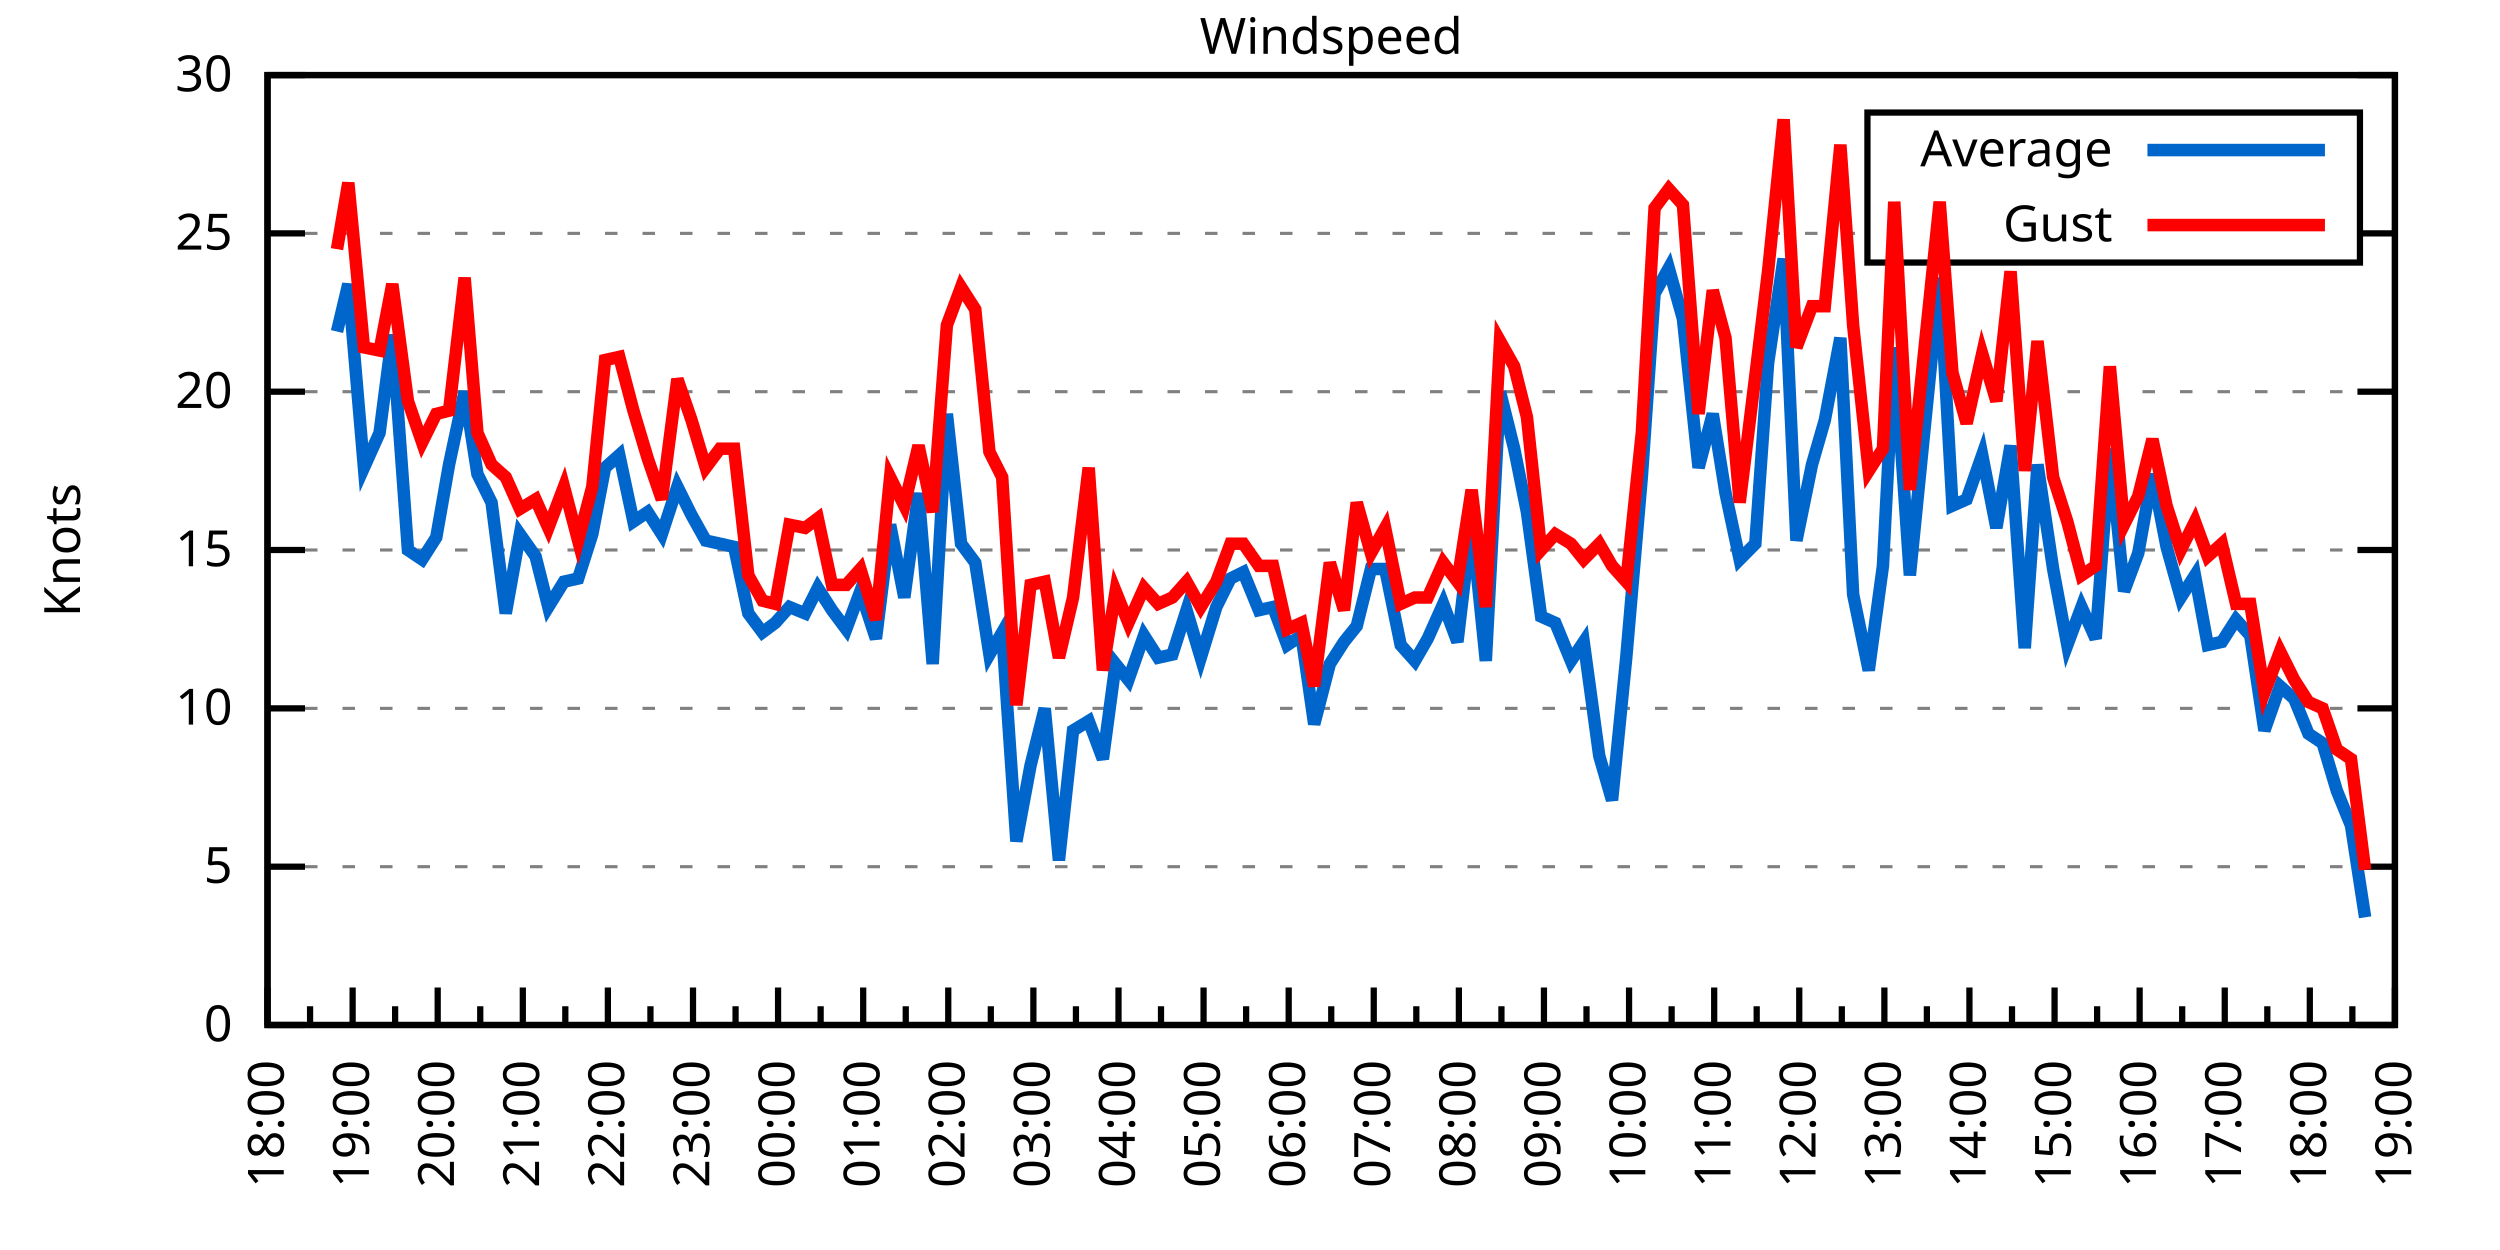
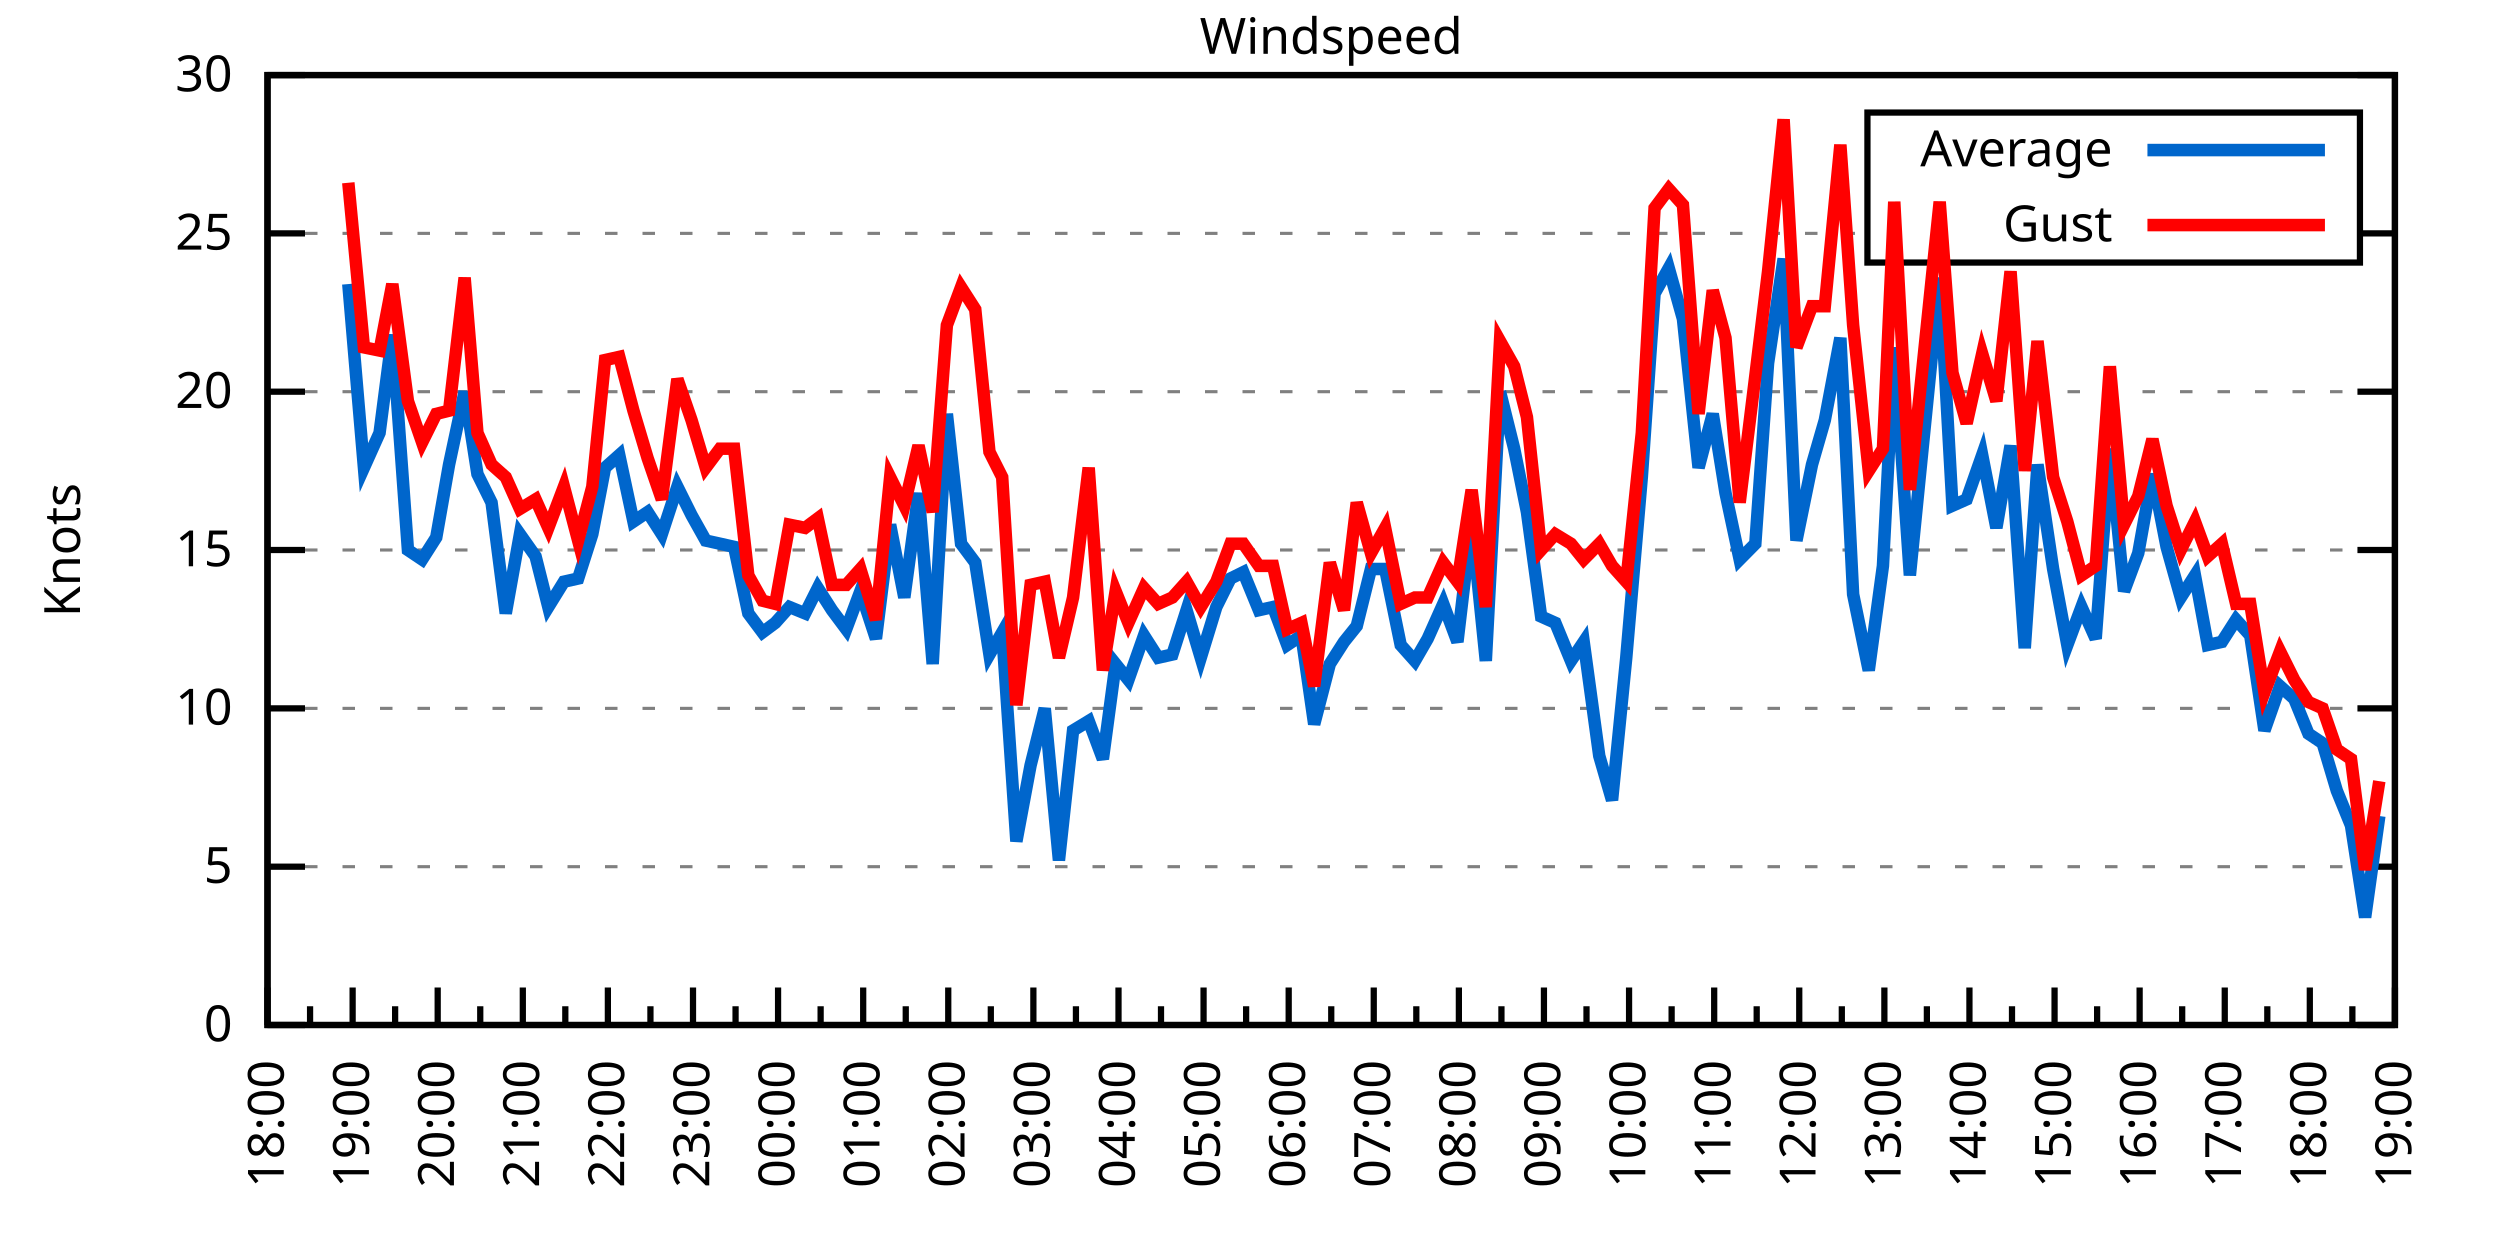
<svg xmlns="http://www.w3.org/2000/svg" xmlns:xlink="http://www.w3.org/1999/xlink" width="400" height="200" viewBox="0 0 400 200">
  <g id="gnuplot_canvas">
    <rect x="0" y="0" width="400" height="200" fill="none" />
    <defs>
      <circle id="gpDot" r="0.5" stroke-width="0.5" stroke="currentColor" />
      <path id="gpPt0" stroke-width="0.333" stroke="currentColor" d="M-1,0 h2 M0,-1 v2" />
      <path id="gpPt1" stroke-width="0.333" stroke="currentColor" d="M-1,-1 L1,1 M1,-1 L-1,1" />
      <path id="gpPt2" stroke-width="0.333" stroke="currentColor" d="M-1,0 L1,0 M0,-1 L0,1 M-1,-1 L1,1 M-1,1 L1,-1" />
      <rect id="gpPt3" stroke-width="0.333" stroke="currentColor" x="-1" y="-1" width="2" height="2" />
      <rect id="gpPt4" stroke-width="0.333" stroke="currentColor" fill="currentColor" x="-1" y="-1" width="2" height="2" />
      <circle id="gpPt5" stroke-width="0.333" stroke="currentColor" cx="0" cy="0" r="1" />
      <use xlink:href="#gpPt5" id="gpPt6" fill="currentColor" stroke="none" />
      <path id="gpPt7" stroke-width="0.333" stroke="currentColor" d="M0,-1.33 L-1.33,0.67 L1.33,0.67 z" />
      <use xlink:href="#gpPt7" id="gpPt8" fill="currentColor" stroke="none" />
      <use xlink:href="#gpPt7" id="gpPt9" stroke="currentColor" transform="rotate(180)" />
      <use xlink:href="#gpPt9" id="gpPt10" fill="currentColor" stroke="none" />
      <use xlink:href="#gpPt3" id="gpPt11" stroke="currentColor" transform="rotate(45)" />
      <use xlink:href="#gpPt11" id="gpPt12" fill="currentColor" stroke="none" />
      <path id="gpPt13" stroke-width="0.333" stroke="currentColor" d="M0,1.330 L1.265,0.411 L0.782,-1.067 L-0.782,-1.076 L-1.265,0.411 z" />
      <use xlink:href="#gpPt13" id="gpPt14" fill="currentColor" stroke="none" />
      <filter id="textbox" filterUnits="objectBoundingBox" x="0" y="0" height="1" width="1">
        <feFlood flood-color="white" flood-opacity="1" result="bgnd" />
        <feComposite in="SourceGraphic" in2="bgnd" operator="atop" />
      </filter>
      <filter id="greybox" filterUnits="objectBoundingBox" x="0" y="0" height="1" width="1">
        <feFlood flood-color="lightgrey" flood-opacity="1" result="grey" />
        <feComposite in="SourceGraphic" in2="grey" operator="atop" />
      </filter>
    </defs>
    <g fill="none" color="white" stroke="currentColor" stroke-width="1.00" stroke-linecap="butt" stroke-linejoin="miter">
</g>
    <g fill="none" color="black" stroke="currentColor" stroke-width="1.00" stroke-linecap="butt" stroke-linejoin="miter">
      <g stroke="none" shape-rendering="crispEdges">
        <polygon fill="rgb(255, 255, 255)" points="42.80,164.00 383.18,164.00 383.18,12.02 42.80,12.02 " />
      </g>
    </g>
    <g fill="none" color="black" stroke="currentColor" stroke-width="1.00" stroke-linecap="butt" stroke-linejoin="miter">
</g>
    <g fill="none" color="black" stroke="black" stroke-width="0.50" stroke-linecap="butt" stroke-linejoin="miter">
</g>
    <g fill="none" color="gray" stroke="currentColor" stroke-width="0.50" stroke-linecap="butt" stroke-linejoin="miter">
      <path stroke="gray" stroke-dasharray="2,4" class="gridline" d="M42.80,164.00 L383.19,164.00  " />
    </g>
    <g fill="none" color="gray" stroke="gray" stroke-width="1.00" stroke-linecap="butt" stroke-linejoin="miter">
</g>
    <g fill="none" color="black" stroke="currentColor" stroke-width="1.00" stroke-linecap="butt" stroke-linejoin="miter">
      <path stroke="black" d="M42.80,164.00 L48.80,164.00 M383.19,164.00 L377.19,164.00  " />
      <g transform="translate(37.20,166.60)" stroke="none" fill="black" font-family="Sans" font-size="8.00" text-anchor="end">
        <text>
          <tspan font-family="Sans"> 0</tspan>
        </text>
      </g>
    </g>
    <g fill="none" color="black" stroke="currentColor" stroke-width="1.00" stroke-linecap="butt" stroke-linejoin="miter">
</g>
    <g fill="none" color="black" stroke="black" stroke-width="0.50" stroke-linecap="butt" stroke-linejoin="miter">
</g>
    <g fill="none" color="gray" stroke="currentColor" stroke-width="0.50" stroke-linecap="butt" stroke-linejoin="miter">
      <path stroke="gray" stroke-dasharray="2,4" class="gridline" d="M42.80,138.67 L383.19,138.67  " />
    </g>
    <g fill="none" color="gray" stroke="gray" stroke-width="1.00" stroke-linecap="butt" stroke-linejoin="miter">
</g>
    <g fill="none" color="black" stroke="currentColor" stroke-width="1.00" stroke-linecap="butt" stroke-linejoin="miter">
      <path stroke="black" d="M42.80,138.67 L48.80,138.67 M383.19,138.67 L377.19,138.67  " />
      <g transform="translate(37.20,141.27)" stroke="none" fill="black" font-family="Sans" font-size="8.00" text-anchor="end">
        <text>
          <tspan font-family="Sans"> 5</tspan>
        </text>
      </g>
    </g>
    <g fill="none" color="black" stroke="currentColor" stroke-width="1.00" stroke-linecap="butt" stroke-linejoin="miter">
</g>
    <g fill="none" color="black" stroke="black" stroke-width="0.50" stroke-linecap="butt" stroke-linejoin="miter">
</g>
    <g fill="none" color="gray" stroke="currentColor" stroke-width="0.50" stroke-linecap="butt" stroke-linejoin="miter">
      <path stroke="gray" stroke-dasharray="2,4" class="gridline" d="M42.80,113.34 L383.19,113.34  " />
    </g>
    <g fill="none" color="gray" stroke="gray" stroke-width="1.00" stroke-linecap="butt" stroke-linejoin="miter">
</g>
    <g fill="none" color="black" stroke="currentColor" stroke-width="1.00" stroke-linecap="butt" stroke-linejoin="miter">
      <path stroke="black" d="M42.80,113.34 L48.80,113.34 M383.19,113.34 L377.19,113.34  " />
      <g transform="translate(37.20,115.94)" stroke="none" fill="black" font-family="Sans" font-size="8.00" text-anchor="end">
        <text>
          <tspan font-family="Sans"> 10</tspan>
        </text>
      </g>
    </g>
    <g fill="none" color="black" stroke="currentColor" stroke-width="1.00" stroke-linecap="butt" stroke-linejoin="miter">
</g>
    <g fill="none" color="black" stroke="black" stroke-width="0.50" stroke-linecap="butt" stroke-linejoin="miter">
</g>
    <g fill="none" color="gray" stroke="currentColor" stroke-width="0.50" stroke-linecap="butt" stroke-linejoin="miter">
      <path stroke="gray" stroke-dasharray="2,4" class="gridline" d="M42.80,88.00 L383.19,88.00  " />
    </g>
    <g fill="none" color="gray" stroke="gray" stroke-width="1.00" stroke-linecap="butt" stroke-linejoin="miter">
</g>
    <g fill="none" color="black" stroke="currentColor" stroke-width="1.00" stroke-linecap="butt" stroke-linejoin="miter">
      <path stroke="black" d="M42.80,88.00 L48.80,88.00 M383.19,88.00 L377.19,88.00  " />
      <g transform="translate(37.20,90.60)" stroke="none" fill="black" font-family="Sans" font-size="8.00" text-anchor="end">
        <text>
          <tspan font-family="Sans"> 15</tspan>
        </text>
      </g>
    </g>
    <g fill="none" color="black" stroke="currentColor" stroke-width="1.00" stroke-linecap="butt" stroke-linejoin="miter">
</g>
    <g fill="none" color="black" stroke="black" stroke-width="0.50" stroke-linecap="butt" stroke-linejoin="miter">
</g>
    <g fill="none" color="gray" stroke="currentColor" stroke-width="0.50" stroke-linecap="butt" stroke-linejoin="miter">
      <path stroke="gray" stroke-dasharray="2,4" class="gridline" d="M42.80,62.67 L383.19,62.67  " />
    </g>
    <g fill="none" color="gray" stroke="gray" stroke-width="1.00" stroke-linecap="butt" stroke-linejoin="miter">
</g>
    <g fill="none" color="black" stroke="currentColor" stroke-width="1.00" stroke-linecap="butt" stroke-linejoin="miter">
      <path stroke="black" d="M42.80,62.67 L48.80,62.67 M383.19,62.67 L377.19,62.67  " />
      <g transform="translate(37.20,65.27)" stroke="none" fill="black" font-family="Sans" font-size="8.00" text-anchor="end">
        <text>
          <tspan font-family="Sans"> 20</tspan>
        </text>
      </g>
    </g>
    <g fill="none" color="black" stroke="currentColor" stroke-width="1.00" stroke-linecap="butt" stroke-linejoin="miter">
</g>
    <g fill="none" color="black" stroke="black" stroke-width="0.50" stroke-linecap="butt" stroke-linejoin="miter">
</g>
    <g fill="none" color="gray" stroke="currentColor" stroke-width="0.50" stroke-linecap="butt" stroke-linejoin="miter">
      <path stroke="gray" stroke-dasharray="2,4" class="gridline" d="M42.80,37.34 L298.79,37.34 M377.59,37.34 L383.19,37.34  " />
    </g>
    <g fill="none" color="gray" stroke="gray" stroke-width="1.00" stroke-linecap="butt" stroke-linejoin="miter">
</g>
    <g fill="none" color="black" stroke="currentColor" stroke-width="1.00" stroke-linecap="butt" stroke-linejoin="miter">
      <path stroke="black" d="M42.80,37.34 L48.80,37.34 M383.19,37.34 L377.19,37.34  " />
      <g transform="translate(37.20,39.94)" stroke="none" fill="black" font-family="Sans" font-size="8.00" text-anchor="end">
        <text>
          <tspan font-family="Sans"> 25</tspan>
        </text>
      </g>
    </g>
    <g fill="none" color="black" stroke="currentColor" stroke-width="1.00" stroke-linecap="butt" stroke-linejoin="miter">
</g>
    <g fill="none" color="black" stroke="black" stroke-width="0.50" stroke-linecap="butt" stroke-linejoin="miter">
</g>
    <g fill="none" color="gray" stroke="currentColor" stroke-width="0.50" stroke-linecap="butt" stroke-linejoin="miter">
      <path stroke="gray" stroke-dasharray="2,4" class="gridline" d="M42.80,12.01 L383.19,12.01  " />
    </g>
    <g fill="none" color="gray" stroke="gray" stroke-width="1.00" stroke-linecap="butt" stroke-linejoin="miter">
</g>
    <g fill="none" color="black" stroke="currentColor" stroke-width="1.00" stroke-linecap="butt" stroke-linejoin="miter">
      <path stroke="black" d="M42.80,12.01 L48.80,12.01 M383.19,12.01 L377.19,12.01  " />
      <g transform="translate(37.20,14.61)" stroke="none" fill="black" font-family="Sans" font-size="8.00" text-anchor="end">
        <text>
          <tspan font-family="Sans"> 30</tspan>
        </text>
      </g>
    </g>
    <g fill="none" color="black" stroke="currentColor" stroke-width="1.00" stroke-linecap="butt" stroke-linejoin="miter">
      <path stroke="black" d="M42.80,164.00 L42.80,158.00  " />
      <g transform="translate(45.40,169.60) rotate(270)" stroke="none" fill="black" font-family="Sans" font-size="8.00" text-anchor="end">
        <text>
          <tspan font-family="Sans">18:00</tspan>
        </text>
      </g>
    </g>
    <g fill="none" color="black" stroke="currentColor" stroke-width="1.00" stroke-linecap="butt" stroke-linejoin="miter">
      <path stroke="black" d="M49.61,164.00 L49.61,161.00 M56.42,164.00 L56.42,158.00  " />
      <g transform="translate(59.02,169.60) rotate(270)" stroke="none" fill="black" font-family="Sans" font-size="8.00" text-anchor="end">
        <text>
          <tspan font-family="Sans">19:00</tspan>
        </text>
      </g>
    </g>
    <g fill="none" color="black" stroke="currentColor" stroke-width="1.00" stroke-linecap="butt" stroke-linejoin="miter">
      <path stroke="black" d="M63.22,164.00 L63.22,161.00 M70.03,164.00 L70.03,158.00  " />
      <g transform="translate(72.63,169.60) rotate(270)" stroke="none" fill="black" font-family="Sans" font-size="8.00" text-anchor="end">
        <text>
          <tspan font-family="Sans">20:00</tspan>
        </text>
      </g>
    </g>
    <g fill="none" color="black" stroke="currentColor" stroke-width="1.00" stroke-linecap="butt" stroke-linejoin="miter">
      <path stroke="black" d="M76.84,164.00 L76.84,161.00 M83.65,164.00 L83.65,158.00  " />
      <g transform="translate(86.25,169.60) rotate(270)" stroke="none" fill="black" font-family="Sans" font-size="8.00" text-anchor="end">
        <text>
          <tspan font-family="Sans">21:00</tspan>
        </text>
      </g>
    </g>
    <g fill="none" color="black" stroke="currentColor" stroke-width="1.00" stroke-linecap="butt" stroke-linejoin="miter">
      <path stroke="black" d="M90.45,164.00 L90.45,161.00 M97.26,164.00 L97.26,158.00  " />
      <g transform="translate(99.86,169.60) rotate(270)" stroke="none" fill="black" font-family="Sans" font-size="8.00" text-anchor="end">
        <text>
          <tspan font-family="Sans">22:00</tspan>
        </text>
      </g>
    </g>
    <g fill="none" color="black" stroke="currentColor" stroke-width="1.00" stroke-linecap="butt" stroke-linejoin="miter">
      <path stroke="black" d="M104.07,164.00 L104.07,161.00 M110.88,164.00 L110.88,158.00  " />
      <g transform="translate(113.48,169.60) rotate(270)" stroke="none" fill="black" font-family="Sans" font-size="8.00" text-anchor="end">
        <text>
          <tspan font-family="Sans">23:00</tspan>
        </text>
      </g>
    </g>
    <g fill="none" color="black" stroke="currentColor" stroke-width="1.00" stroke-linecap="butt" stroke-linejoin="miter">
      <path stroke="black" d="M117.69,164.00 L117.69,161.00 M124.49,164.00 L124.49,158.00  " />
      <g transform="translate(127.09,169.60) rotate(270)" stroke="none" fill="black" font-family="Sans" font-size="8.00" text-anchor="end">
        <text>
          <tspan font-family="Sans">00:00</tspan>
        </text>
      </g>
    </g>
    <g fill="none" color="black" stroke="currentColor" stroke-width="1.00" stroke-linecap="butt" stroke-linejoin="miter">
      <path stroke="black" d="M131.30,164.00 L131.30,161.00 M138.11,164.00 L138.11,158.00  " />
      <g transform="translate(140.71,169.60) rotate(270)" stroke="none" fill="black" font-family="Sans" font-size="8.00" text-anchor="end">
        <text>
          <tspan font-family="Sans">01:00</tspan>
        </text>
      </g>
    </g>
    <g fill="none" color="black" stroke="currentColor" stroke-width="1.00" stroke-linecap="butt" stroke-linejoin="miter">
      <path stroke="black" d="M144.92,164.00 L144.92,161.00 M151.72,164.00 L151.72,158.00  " />
      <g transform="translate(154.32,169.60) rotate(270)" stroke="none" fill="black" font-family="Sans" font-size="8.00" text-anchor="end">
        <text>
          <tspan font-family="Sans">02:00</tspan>
        </text>
      </g>
    </g>
    <g fill="none" color="black" stroke="currentColor" stroke-width="1.00" stroke-linecap="butt" stroke-linejoin="miter">
      <path stroke="black" d="M158.53,164.00 L158.53,161.00 M165.34,164.00 L165.34,158.00  " />
      <g transform="translate(167.94,169.60) rotate(270)" stroke="none" fill="black" font-family="Sans" font-size="8.00" text-anchor="end">
        <text>
          <tspan font-family="Sans">03:00</tspan>
        </text>
      </g>
    </g>
    <g fill="none" color="black" stroke="currentColor" stroke-width="1.00" stroke-linecap="butt" stroke-linejoin="miter">
      <path stroke="black" d="M172.15,164.00 L172.15,161.00 M178.96,164.00 L178.96,158.00  " />
      <g transform="translate(181.56,169.60) rotate(270)" stroke="none" fill="black" font-family="Sans" font-size="8.00" text-anchor="end">
        <text>
          <tspan font-family="Sans">04:00</tspan>
        </text>
      </g>
    </g>
    <g fill="none" color="black" stroke="currentColor" stroke-width="1.00" stroke-linecap="butt" stroke-linejoin="miter">
      <path stroke="black" d="M185.76,164.00 L185.76,161.00 M192.57,164.00 L192.57,158.00  " />
      <g transform="translate(195.17,169.60) rotate(270)" stroke="none" fill="black" font-family="Sans" font-size="8.00" text-anchor="end">
        <text>
          <tspan font-family="Sans">05:00</tspan>
        </text>
      </g>
    </g>
    <g fill="none" color="black" stroke="currentColor" stroke-width="1.00" stroke-linecap="butt" stroke-linejoin="miter">
      <path stroke="black" d="M199.38,164.00 L199.38,161.00 M206.19,164.00 L206.19,158.00  " />
      <g transform="translate(208.79,169.60) rotate(270)" stroke="none" fill="black" font-family="Sans" font-size="8.00" text-anchor="end">
        <text>
          <tspan font-family="Sans">06:00</tspan>
        </text>
      </g>
    </g>
    <g fill="none" color="black" stroke="currentColor" stroke-width="1.00" stroke-linecap="butt" stroke-linejoin="miter">
      <path stroke="black" d="M213.00,164.00 L213.00,161.00 M219.80,164.00 L219.80,158.00  " />
      <g transform="translate(222.40,169.60) rotate(270)" stroke="none" fill="black" font-family="Sans" font-size="8.00" text-anchor="end">
        <text>
          <tspan font-family="Sans">07:00</tspan>
        </text>
      </g>
    </g>
    <g fill="none" color="black" stroke="currentColor" stroke-width="1.00" stroke-linecap="butt" stroke-linejoin="miter">
      <path stroke="black" d="M226.61,164.00 L226.61,161.00 M233.42,164.00 L233.42,158.00  " />
      <g transform="translate(236.02,169.60) rotate(270)" stroke="none" fill="black" font-family="Sans" font-size="8.00" text-anchor="end">
        <text>
          <tspan font-family="Sans">08:00</tspan>
        </text>
      </g>
    </g>
    <g fill="none" color="black" stroke="currentColor" stroke-width="1.00" stroke-linecap="butt" stroke-linejoin="miter">
      <path stroke="black" d="M240.23,164.00 L240.23,161.00 M247.03,164.00 L247.03,158.00  " />
      <g transform="translate(249.63,169.60) rotate(270)" stroke="none" fill="black" font-family="Sans" font-size="8.00" text-anchor="end">
        <text>
          <tspan font-family="Sans">09:00</tspan>
        </text>
      </g>
    </g>
    <g fill="none" color="black" stroke="currentColor" stroke-width="1.00" stroke-linecap="butt" stroke-linejoin="miter">
      <path stroke="black" d="M253.84,164.00 L253.84,161.00 M260.65,164.00 L260.65,158.00  " />
      <g transform="translate(263.25,169.60) rotate(270)" stroke="none" fill="black" font-family="Sans" font-size="8.00" text-anchor="end">
        <text>
          <tspan font-family="Sans">10:00</tspan>
        </text>
      </g>
    </g>
    <g fill="none" color="black" stroke="currentColor" stroke-width="1.00" stroke-linecap="butt" stroke-linejoin="miter">
      <path stroke="black" d="M267.46,164.00 L267.46,161.00 M274.27,164.00 L274.27,158.00  " />
      <g transform="translate(276.87,169.60) rotate(270)" stroke="none" fill="black" font-family="Sans" font-size="8.00" text-anchor="end">
        <text>
          <tspan font-family="Sans">11:00</tspan>
        </text>
      </g>
    </g>
    <g fill="none" color="black" stroke="currentColor" stroke-width="1.00" stroke-linecap="butt" stroke-linejoin="miter">
      <path stroke="black" d="M281.07,164.00 L281.07,161.00 M287.88,164.00 L287.88,158.00  " />
      <g transform="translate(290.48,169.60) rotate(270)" stroke="none" fill="black" font-family="Sans" font-size="8.00" text-anchor="end">
        <text>
          <tspan font-family="Sans">12:00</tspan>
        </text>
      </g>
    </g>
    <g fill="none" color="black" stroke="currentColor" stroke-width="1.00" stroke-linecap="butt" stroke-linejoin="miter">
      <path stroke="black" d="M294.69,164.00 L294.69,161.00 M301.50,164.00 L301.50,158.00  " />
      <g transform="translate(304.10,169.60) rotate(270)" stroke="none" fill="black" font-family="Sans" font-size="8.00" text-anchor="end">
        <text>
          <tspan font-family="Sans">13:00</tspan>
        </text>
      </g>
    </g>
    <g fill="none" color="black" stroke="currentColor" stroke-width="1.00" stroke-linecap="butt" stroke-linejoin="miter">
      <path stroke="black" d="M308.30,164.00 L308.30,161.00 M315.11,164.00 L315.11,158.00  " />
      <g transform="translate(317.71,169.60) rotate(270)" stroke="none" fill="black" font-family="Sans" font-size="8.00" text-anchor="end">
        <text>
          <tspan font-family="Sans">14:00</tspan>
        </text>
      </g>
    </g>
    <g fill="none" color="black" stroke="currentColor" stroke-width="1.00" stroke-linecap="butt" stroke-linejoin="miter">
      <path stroke="black" d="M321.92,164.00 L321.92,161.00 M328.73,164.00 L328.73,158.00  " />
      <g transform="translate(331.33,169.60) rotate(270)" stroke="none" fill="black" font-family="Sans" font-size="8.00" text-anchor="end">
        <text>
          <tspan font-family="Sans">15:00</tspan>
        </text>
      </g>
    </g>
    <g fill="none" color="black" stroke="currentColor" stroke-width="1.00" stroke-linecap="butt" stroke-linejoin="miter">
      <path stroke="black" d="M335.54,164.00 L335.54,161.00 M342.34,164.00 L342.34,158.00  " />
      <g transform="translate(344.94,169.60) rotate(270)" stroke="none" fill="black" font-family="Sans" font-size="8.00" text-anchor="end">
        <text>
          <tspan font-family="Sans">16:00</tspan>
        </text>
      </g>
    </g>
    <g fill="none" color="black" stroke="currentColor" stroke-width="1.00" stroke-linecap="butt" stroke-linejoin="miter">
      <path stroke="black" d="M349.15,164.00 L349.15,161.00 M355.96,164.00 L355.96,158.00  " />
      <g transform="translate(358.56,169.60) rotate(270)" stroke="none" fill="black" font-family="Sans" font-size="8.00" text-anchor="end">
        <text>
          <tspan font-family="Sans">17:00</tspan>
        </text>
      </g>
    </g>
    <g fill="none" color="black" stroke="currentColor" stroke-width="1.00" stroke-linecap="butt" stroke-linejoin="miter">
      <path stroke="black" d="M362.77,164.00 L362.77,161.00 M369.57,164.00 L369.57,158.00  " />
      <g transform="translate(372.17,169.60) rotate(270)" stroke="none" fill="black" font-family="Sans" font-size="8.00" text-anchor="end">
        <text>
          <tspan font-family="Sans">18:00</tspan>
        </text>
      </g>
    </g>
    <g fill="none" color="black" stroke="currentColor" stroke-width="1.00" stroke-linecap="butt" stroke-linejoin="miter">
      <path stroke="black" d="M376.38,164.00 L376.38,161.00 M383.19,164.00 L383.19,158.00  " />
      <g transform="translate(385.79,169.60) rotate(270)" stroke="none" fill="black" font-family="Sans" font-size="8.00" text-anchor="end">
        <text>
          <tspan font-family="Sans">19:00</tspan>
        </text>
      </g>
    </g>
    <g fill="none" color="black" stroke="currentColor" stroke-width="1.00" stroke-linecap="butt" stroke-linejoin="miter">
</g>
    <g fill="none" color="black" stroke="currentColor" stroke-width="1.00" stroke-linecap="butt" stroke-linejoin="miter">
      <path stroke="black" d="M42.80,12.01 L42.80,164.00 L383.19,164.00 L383.19,12.01 L42.80,12.01 Z  " />
    </g>
    <g fill="none" color="black" stroke="currentColor" stroke-width="1.00" stroke-linecap="butt" stroke-linejoin="miter">
      <g transform="translate(12.80,88.01) rotate(270)" stroke="none" fill="black" font-family="Sans" font-size="8.00" text-anchor="middle">
        <text>
          <tspan font-family="Sans">Knots</tspan>
        </text>
      </g>
    </g>
    <g fill="none" color="black" stroke="currentColor" stroke-width="1.00" stroke-linecap="butt" stroke-linejoin="miter">
</g>
    <g fill="none" color="black" stroke="currentColor" stroke-width="1.00" stroke-linecap="butt" stroke-linejoin="miter">
      <path stroke="black" d="M298.79,42.01 L298.79,18.01 L377.59,18.01 L377.59,42.01 L298.79,42.01 Z  " />
    </g>
    <g id="Windspeed_plot_1">
      <g fill="none" color="white" stroke="black" stroke-width="2.00" stroke-linecap="butt" stroke-linejoin="miter">
</g>
      <g fill="none" color="black" stroke="currentColor" stroke-width="2.00" stroke-linecap="butt" stroke-linejoin="miter">
        <g transform="translate(337.99,26.61)" stroke="none" fill="black" font-family="Sans" font-size="8.00" text-anchor="end">
          <text>
            <tspan font-family="Sans">Average</tspan>
          </text>
        </g>
      </g>
      <g fill="none" color="black" stroke="currentColor" stroke-width="2.00" stroke-linecap="butt" stroke-linejoin="miter">
-         <path stroke="rgb(  0, 102, 204)" d="M343.59,24.01 L371.99,24.01 M53.92,53.05 L55.73,45.45 L58.23,74.83 L60.73,69.26 L62.77,53.55 L65.27,88.00   L67.54,89.52 L69.80,85.98 L71.85,74.33 L74.34,62.67 L76.39,75.85 L78.65,80.41 L80.92,98.14 L83.19,85.47   L85.69,89.02 L87.73,97.12 L90.23,93.07 L92.50,92.56 L94.77,85.47 L96.81,74.83 L99.08,72.81 L101.35,83.45   L103.62,81.93 L105.89,85.47 L108.38,77.87 L110.65,82.43 L112.92,86.49 L115.19,86.99 L117.46,87.50 L119.73,98.14   L122.00,101.18 L124.04,99.66 L126.31,97.12 L128.81,98.14 L130.85,94.08 L133.12,97.63 L135.39,100.67 L137.66,94.59   L140.15,102.19 L142.42,83.95 L144.69,95.60 L146.96,78.89 L149.23,106.24 L151.50,66.22 L153.77,86.99 L156.04,90.03   L158.31,104.72 L160.35,101.18 L162.62,134.62 L164.89,122.46 L167.16,113.34 L169.43,137.66 L171.69,116.88 L174.19,115.36   L176.46,121.44 L178.50,106.24 L180.54,108.78 L183.04,101.68 L185.31,105.23 L187.58,104.72 L189.85,97.63 L192.12,105.23   L194.61,97.12 L196.88,92.56 L198.93,91.55 L201.42,97.63 L203.69,97.12 L205.96,103.20 L208.23,101.68 L210.27,115.87   L212.77,106.24 L215.04,102.70 L217.08,100.16 L219.35,91.04 L221.62,91.04 L224.11,103.20 L226.38,105.74 L228.43,102.19   L230.92,96.62 L233.19,102.70 L235.46,83.45 L237.73,105.74 L240.00,62.67 L242.27,71.79 L244.31,81.93 L246.58,98.64   L248.85,99.66 L251.35,105.74 L253.39,102.70 L255.88,120.94 L257.93,128.03 L260.20,105.23 L262.69,76.35 L264.73,46.97   L267.00,42.91 L269.27,51.02 L271.77,74.83 L274.04,66.22 L276.08,78.89 L278.35,89.52 L280.85,86.99 L282.89,58.11   L285.38,41.39 L287.43,86.49 L289.92,74.33 L291.97,67.23 L294.46,54.06 L296.50,95.10 L299.00,107.26 L301.27,90.54   L303.08,55.58 L305.58,92.06 L310.35,44.43 L312.39,80.91 L314.66,79.90 L317.15,72.81 L319.42,84.46 L321.69,71.29   L323.96,103.71 L326.00,74.33 L328.50,91.04 L330.77,103.20 L333.04,97.12 L335.31,102.19 L337.58,71.79 L339.85,94.59   L342.12,88.51 L344.39,75.85 L346.65,87.50 L348.92,95.60 L351.19,92.06 L353.24,103.20 L355.50,102.70 L357.77,99.15   L360.04,101.68 L362.31,116.88 L364.81,109.79 L367.08,111.82 L369.35,117.39 L371.62,118.91 L373.89,126.51 L376.16,132.08   L378.42,146.77  " />
+         <path stroke="rgb(  0, 102, 204)" d="M343.59,24.01 L371.99,24.01 M55.73,45.45 L58.23,74.83 L60.73,69.26 L62.77,53.55 L65.27,88.00 L67.54,89.52   L69.80,85.98 L71.85,74.33 L74.34,62.67 L76.39,75.85 L78.65,80.41 L80.92,98.14 L83.19,85.47 L85.69,89.02   L87.73,97.12 L90.23,93.07 L92.50,92.56 L94.77,85.47 L96.81,74.83 L99.08,72.81 L101.35,83.45 L103.62,81.93   L105.89,85.47 L108.38,77.87 L110.65,82.43 L112.92,86.49 L115.19,86.99 L117.46,87.50 L119.73,98.14 L122.00,101.18   L124.04,99.66 L126.31,97.12 L128.81,98.14 L130.85,94.08 L133.12,97.63 L135.39,100.67 L137.66,94.59 L140.15,102.19   L142.42,83.95 L144.69,95.60 L146.96,78.89 L149.23,106.24 L151.50,66.22 L153.77,86.99 L156.04,90.03 L158.31,104.72   L160.35,101.18 L162.62,134.62 L164.89,122.46 L167.16,113.34 L169.43,137.66 L171.69,116.88 L174.19,115.36 L176.46,121.44   L178.50,106.24 L180.54,108.78 L183.04,101.68 L185.31,105.23 L187.58,104.72 L189.85,97.63 L192.12,105.23 L194.61,97.12   L196.88,92.56 L198.93,91.55 L201.42,97.63 L203.69,97.12 L205.96,103.20 L208.23,101.68 L210.27,115.87 L212.77,106.24   L215.04,102.70 L217.08,100.16 L219.35,91.04 L221.62,91.04 L224.11,103.20 L226.38,105.74 L228.43,102.19 L230.92,96.62   L233.19,102.70 L235.46,83.45 L237.73,105.74 L240.00,62.67 L242.27,71.79 L244.31,81.93 L246.58,98.64 L248.85,99.66   L251.35,105.74 L253.39,102.70 L255.88,120.94 L257.93,128.03 L260.20,105.23 L262.69,76.35 L264.73,46.97 L267.00,42.91   L269.27,51.02 L271.77,74.83 L274.04,66.22 L276.08,78.89 L278.35,89.52 L280.85,86.99 L282.89,58.11 L285.38,41.39   L287.43,86.49 L289.92,74.33 L291.97,67.23 L294.46,54.06 L296.50,95.10 L299.00,107.26 L301.27,90.54 L303.08,55.58   L305.58,92.06 L310.35,44.43 L312.39,80.91 L314.66,79.90 L317.15,72.81 L319.42,84.46 L321.69,71.29 L323.96,103.71   L326.00,74.33 L328.50,91.04 L330.77,103.20 L333.04,97.12 L335.31,102.19 L337.58,71.79 L339.85,94.59 L342.12,88.51   L344.39,75.85 L346.65,87.50 L348.92,95.60 L351.19,92.06 L353.24,103.20 L355.50,102.70 L357.77,99.15 L360.04,101.68   L362.31,116.88 L364.81,109.79 L367.08,111.82 L369.35,117.39 L371.62,118.91 L373.89,126.51 L376.16,132.08 L378.42,146.77   L380.69,130.56  " />
      </g>
    </g>
    <g id="Windspeed_plot_2">
      <g fill="none" color="black" stroke="currentColor" stroke-width="2.00" stroke-linecap="butt" stroke-linejoin="miter">
        <g transform="translate(337.99,38.61)" stroke="none" fill="black" font-family="Sans" font-size="8.00" text-anchor="end">
          <text>
            <tspan font-family="Sans">Gust</tspan>
          </text>
        </g>
      </g>
      <g fill="none" color="black" stroke="currentColor" stroke-width="2.00" stroke-linecap="butt" stroke-linejoin="miter">
-         <path stroke="rgb(255,   0,   0)" d="M343.59,36.01 L371.99,36.01 M53.92,39.87 L55.73,29.24 L58.23,55.58 L60.73,56.09 L62.77,45.45 L65.27,64.19   L67.54,70.78 L69.80,66.22 L71.85,65.71 L74.34,44.43 L76.39,69.26 L78.65,74.33 L80.92,76.35 L83.19,81.42   L85.69,79.90 L87.73,84.46 L90.23,77.87 L92.50,86.49 L94.77,77.87 L96.81,57.61 L99.08,57.10 L101.35,65.71   L103.62,73.31 L105.89,79.90 L108.38,60.65 L110.65,67.23 L112.92,74.83 L115.19,71.79 L117.46,71.79 L119.73,92.06   L122.00,96.11 L124.04,96.62 L126.31,83.95 L128.81,84.46 L130.85,82.94 L133.12,93.58 L135.39,93.58 L137.66,91.04   L140.15,99.15 L142.42,76.35 L144.69,80.91 L146.96,71.29 L149.23,81.93 L151.50,52.03 L153.77,45.95 L156.04,49.50   L158.31,72.30 L160.35,76.35 L162.62,112.83 L164.89,93.58 L167.16,93.07 L169.43,105.23 L171.69,95.60 L174.19,74.83   L176.46,107.26 L178.50,94.59 L180.54,99.66 L183.04,94.08 L185.31,96.62 L187.58,95.60 L189.85,93.07 L192.12,97.12   L194.61,93.07 L196.88,86.99 L198.93,86.99 L201.42,90.54 L203.69,90.54 L205.96,100.67 L208.23,99.66 L210.27,109.79   L212.77,90.03 L215.04,97.63 L217.08,80.41 L219.35,88.51 L221.62,84.46 L224.11,96.62 L226.38,95.60 L228.43,95.60   L230.92,90.03 L233.19,93.07 L235.46,78.38 L237.73,97.12 L240.00,54.57 L242.27,58.62 L244.31,66.73 L246.58,88.00   L248.85,85.47 L251.35,86.99 L253.39,89.52 L255.88,86.99 L257.93,90.54 L260.20,93.07 L262.69,69.26 L264.73,33.29   L267.00,30.25 L269.27,32.78 L271.77,66.22 L274.04,46.46 L276.08,54.06 L278.35,80.41 L280.85,60.14 L282.89,43.42   L285.38,19.10 L287.43,55.58 L289.92,48.99 L291.97,48.99 L294.46,23.16 L296.50,52.03 L299.00,75.34 L301.27,71.79   L303.08,32.28 L305.58,78.38 L310.35,32.28 L312.39,59.63 L314.66,67.74 L317.15,56.59 L319.42,64.19 L321.69,43.42   L323.96,75.34 L326.00,54.57 L328.50,76.35 L330.77,83.45 L333.04,92.06 L335.31,90.54 L337.58,58.62 L339.85,83.95   L342.12,79.39 L344.39,70.27 L346.65,80.91 L348.92,88.00 L351.19,83.45 L353.24,89.02 L355.50,86.99 L357.77,96.62   L360.04,96.62 L362.31,110.80 L364.81,104.22 L367.08,108.78 L369.35,112.32 L371.62,113.34 L373.89,119.92 L376.16,121.44   L378.42,139.17  " />
+         <path stroke="rgb(255,   0,   0)" d="M343.59,36.01 L371.99,36.01 M55.73,29.24 L58.23,55.58 L60.73,56.09 L62.77,45.45 L65.27,64.19 L67.54,70.78   L69.80,66.22 L71.85,65.71 L74.34,44.43 L76.39,69.26 L78.65,74.33 L80.92,76.35 L83.19,81.42 L85.69,79.90   L87.73,84.46 L90.23,77.87 L92.50,86.49 L94.77,77.87 L96.81,57.61 L99.08,57.10 L101.35,65.71 L103.62,73.31   L105.89,79.90 L108.38,60.65 L110.65,67.23 L112.92,74.83 L115.19,71.79 L117.46,71.79 L119.73,92.06 L122.00,96.11   L124.04,96.62 L126.31,83.95 L128.81,84.46 L130.85,82.94 L133.12,93.58 L135.39,93.58 L137.66,91.04 L140.15,99.15   L142.42,76.35 L144.69,80.91 L146.96,71.29 L149.23,81.93 L151.50,52.03 L153.77,45.95 L156.04,49.50 L158.31,72.30   L160.35,76.35 L162.62,112.83 L164.89,93.58 L167.16,93.07 L169.43,105.23 L171.69,95.60 L174.19,74.83 L176.46,107.26   L178.50,94.59 L180.54,99.66 L183.04,94.08 L185.31,96.62 L187.58,95.60 L189.85,93.07 L192.12,97.12 L194.61,93.07   L196.88,86.99 L198.93,86.99 L201.42,90.54 L203.69,90.54 L205.96,100.67 L208.23,99.66 L210.27,109.79 L212.77,90.03   L215.04,97.63 L217.08,80.41 L219.35,88.51 L221.62,84.46 L224.11,96.62 L226.38,95.60 L228.43,95.60 L230.92,90.03   L233.19,93.07 L235.46,78.38 L237.73,97.12 L240.00,54.57 L242.27,58.62 L244.31,66.73 L246.58,88.00 L248.85,85.47   L251.35,86.99 L253.39,89.52 L255.88,86.99 L257.93,90.54 L260.20,93.07 L262.69,69.26 L264.73,33.29 L267.00,30.25   L269.27,32.78 L271.77,66.22 L274.04,46.46 L276.08,54.06 L278.35,80.41 L280.85,60.14 L282.89,43.42 L285.38,19.10   L287.43,55.58 L289.92,48.99 L291.97,48.99 L294.46,23.16 L296.50,52.03 L299.00,75.34 L301.27,71.79 L303.08,32.28   L305.58,78.38 L310.35,32.28 L312.39,59.63 L314.66,67.74 L317.15,56.59 L319.42,64.19 L321.69,43.42 L323.96,75.34   L326.00,54.57 L328.50,76.35 L330.77,83.45 L333.04,92.06 L335.31,90.54 L337.58,58.62 L339.85,83.95 L342.12,79.39   L344.39,70.27 L346.65,80.91 L348.92,88.00 L351.19,83.45 L353.24,89.02 L355.50,86.99 L357.77,96.62 L360.04,96.62   L362.31,110.80 L364.81,104.22 L367.08,108.78 L369.35,112.32 L371.62,113.34 L373.89,119.92 L376.16,121.44 L378.42,139.17   L380.69,124.99  " />
      </g>
    </g>
    <g fill="none" color="black" stroke="currentColor" stroke-width="2.00" stroke-linecap="butt" stroke-linejoin="miter">
</g>
    <g fill="none" color="black" stroke="black" stroke-width="1.00" stroke-linecap="butt" stroke-linejoin="miter">
</g>
    <g fill="none" color="black" stroke="currentColor" stroke-width="1.00" stroke-linecap="butt" stroke-linejoin="miter">
      <path stroke="black" d="M42.80,12.01 L42.80,164.00 L383.19,164.00 L383.19,12.01 L42.80,12.01 Z  " />
    </g>
    <g fill="none" color="black" stroke="currentColor" stroke-width="1.00" stroke-linecap="butt" stroke-linejoin="miter">
      <g transform="translate(212.99,8.61)" stroke="none" fill="black" font-family="Sans" font-size="8.00" text-anchor="middle">
        <text>
          <tspan font-family="Sans">Windspeed</tspan>
        </text>
      </g>
    </g>
    <g fill="none" color="black" stroke="currentColor" stroke-width="1.00" stroke-linecap="butt" stroke-linejoin="miter">
</g>
  </g>
</svg>
